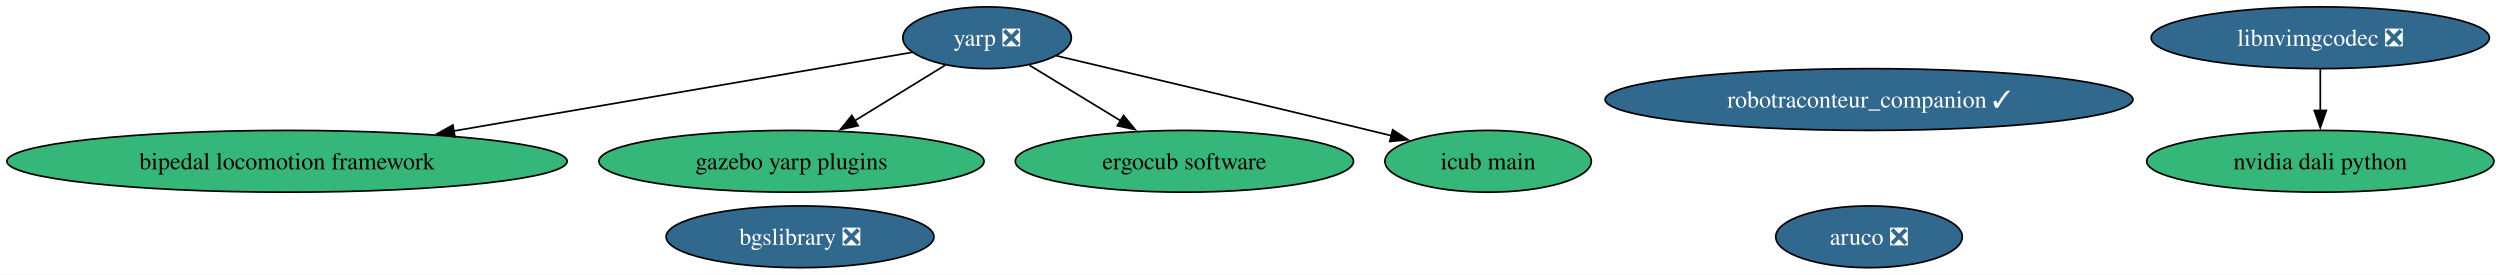
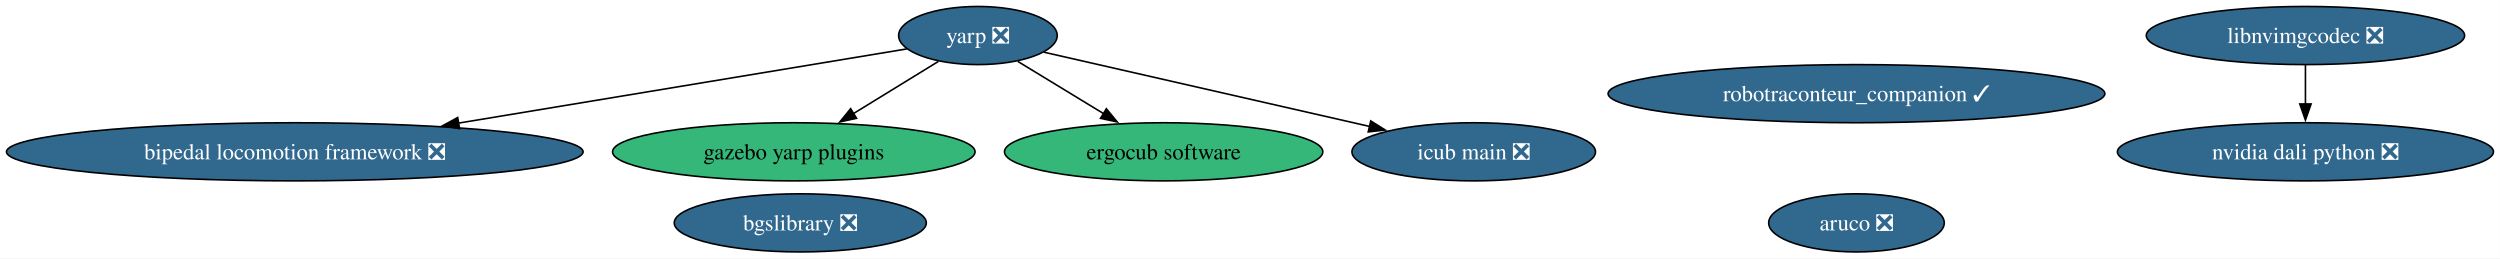
- <svg xmlns="http://www.w3.org/2000/svg" xmlns:xlink="http://www.w3.org/1999/xlink" width="1457pt" height="160pt" viewBox="0.00 0.00 1457.00 160.00">
+ <svg xmlns="http://www.w3.org/2000/svg" xmlns:xlink="http://www.w3.org/1999/xlink" width="1548pt" height="160pt" viewBox="0.00 0.00 1548.00 160.00">
  <g id="graph0" class="graph" transform="scale(1 1) rotate(0) translate(4 156)">
-     <polygon fill="white" stroke="none" points="-4,4 -4,-156 1453.46,-156 1453.46,4 -4,4" />
+     <polygon fill="white" stroke="none" points="-4,4 -4,-156 1543.97,-156 1543.97,4 -4,4" />
    <g id="node1" class="node">
      <g id="a_node1">
        <a xlink:href="https://github.com/conda-forge/aruco-feedstock/pull/22" xlink:title="aruco ❎">
-           <ellipse fill="#31688e" stroke="black" cx="1085.27" cy="-18" rx="54.36" ry="18" />
-           <text xml:space="preserve" text-anchor="middle" x="1085.27" y="-13.32" font-family="Times,serif" font-size="14.00" fill="white">aruco ❎</text>
+           <ellipse fill="#31688e" stroke="black" cx="1145.53" cy="-18" rx="54.36" ry="18" />
+           <text xml:space="preserve" text-anchor="middle" x="1145.53" y="-13.32" font-family="Times,serif" font-size="14.00" fill="white">aruco ❎</text>
        </a>
      </g>
    </g>
    <g id="node2" class="node">
      <g id="a_node2">
        <a xlink:href="https://github.com/conda-forge/yarp-feedstock/pull/102" xlink:title="yarp ❎">
-           <ellipse fill="#31688e" stroke="black" cx="571.27" cy="-134" rx="49.1" ry="18" />
-           <text xml:space="preserve" text-anchor="middle" x="571.27" y="-129.32" font-family="Times,serif" font-size="14.00" fill="white">yarp ❎</text>
+           <ellipse fill="#31688e" stroke="black" cx="601.53" cy="-134" rx="49.1" ry="18" />
+           <text xml:space="preserve" text-anchor="middle" x="601.53" y="-129.32" font-family="Times,serif" font-size="14.00" fill="white">yarp ❎</text>
        </a>
      </g>
    </g>
    <g id="node4" class="node">
      <g id="a_node4">
-         <a xlink:href="https://github.com/conda-forge/bipedal-locomotion-framework-feedstock" xlink:title="bipedal locomotion framework">
-           <ellipse fill="#35b779" stroke="black" cx="163.27" cy="-62" rx="163.27" ry="18" />
-           <text xml:space="preserve" text-anchor="middle" x="163.27" y="-57.33" font-family="Times,serif" font-size="14.00">bipedal locomotion framework</text>
+         <a xlink:href="https://github.com/conda-forge/bipedal-locomotion-framework-feedstock/pull/178" xlink:title="bipedal locomotion framework ❎">
+           <ellipse fill="#31688e" stroke="black" cx="178.53" cy="-62" rx="178.53" ry="18" />
+           <text xml:space="preserve" text-anchor="middle" x="178.53" y="-57.33" font-family="Times,serif" font-size="14.00" fill="white">bipedal locomotion framework ❎</text>
        </a>
      </g>
    </g>
    <g id="edge1" class="edge">
-       <path fill="none" stroke="black" d="M527.61,-125.51C464.26,-114.64 345.18,-94.21 260.41,-79.67" />
-       <polygon fill="black" stroke="black" points="261.14,-76.24 250.7,-78 259.96,-83.14 261.14,-76.24" />
+       <path fill="none" stroke="black" d="M557.46,-125.71C492.22,-114.91 368.14,-94.38 279.75,-79.75" />
+       <polygon fill="black" stroke="black" points="280.54,-76.33 270.1,-78.15 279.4,-83.24 280.54,-76.33" />
    </g>
    <g id="node5" class="node">
      <g id="a_node5">
        <a xlink:href="https://github.com/conda-forge/gazebo-yarp-plugins-feedstock" xlink:title="gazebo yarp plugins">
-           <ellipse fill="#35b779" stroke="black" cx="457.27" cy="-62" rx="112.24" ry="18" />
-           <text xml:space="preserve" text-anchor="middle" x="457.27" y="-57.33" font-family="Times,serif" font-size="14.00">gazebo yarp plugins</text>
+           <ellipse fill="#35b779" stroke="black" cx="487.53" cy="-62" rx="112.24" ry="18" />
+           <text xml:space="preserve" text-anchor="middle" x="487.53" y="-57.33" font-family="Times,serif" font-size="14.00">gazebo yarp plugins</text>
        </a>
      </g>
    </g>
    <g id="edge3" class="edge">
-       <path fill="none" stroke="black" d="M546.81,-117.98C531.5,-108.58 511.47,-96.28 494.24,-85.7" />
-       <polygon fill="black" stroke="black" points="496.12,-82.75 485.77,-80.5 492.46,-88.72 496.12,-82.75" />
+       <path fill="none" stroke="black" d="M577.07,-117.98C561.76,-108.58 541.73,-96.28 524.5,-85.7" />
+       <polygon fill="black" stroke="black" points="526.38,-82.75 516.03,-80.5 522.72,-88.72 526.38,-82.75" />
    </g>
    <g id="node7" class="node">
      <g id="a_node7">
        <a xlink:href="https://github.com/conda-forge/ergocub-software-feedstock" xlink:title="ergocub software">
-           <ellipse fill="#35b779" stroke="black" cx="686.27" cy="-62" rx="98.56" ry="18" />
-           <text xml:space="preserve" text-anchor="middle" x="686.27" y="-57.33" font-family="Times,serif" font-size="14.00">ergocub software</text>
+           <ellipse fill="#35b779" stroke="black" cx="716.53" cy="-62" rx="98.56" ry="18" />
+           <text xml:space="preserve" text-anchor="middle" x="716.53" y="-57.33" font-family="Times,serif" font-size="14.00">ergocub software</text>
        </a>
      </g>
    </g>
    <g id="edge2" class="edge">
-       <path fill="none" stroke="black" d="M595.94,-117.98C611.53,-108.49 631.97,-96.05 649.46,-85.41" />
-       <polygon fill="black" stroke="black" points="650.8,-88.68 657.53,-80.5 647.17,-82.71 650.8,-88.68" />
+       <path fill="none" stroke="black" d="M626.2,-117.98C641.79,-108.49 662.22,-96.05 679.71,-85.41" />
+       <polygon fill="black" stroke="black" points="681.06,-88.68 687.78,-80.5 677.42,-82.71 681.06,-88.68" />
    </g>
    <g id="node8" class="node">
      <g id="a_node8">
-         <a xlink:href="https://github.com/conda-forge/icub-main-feedstock" xlink:title="icub main">
-           <ellipse fill="#35b779" stroke="black" cx="863.27" cy="-62" rx="60.15" ry="18" />
-           <text xml:space="preserve" text-anchor="middle" x="863.27" y="-57.33" font-family="Times,serif" font-size="14.00">icub main</text>
+         <a xlink:href="https://github.com/conda-forge/icub-main-feedstock/pull/53" xlink:title="icub main ❎">
+           <ellipse fill="#31688e" stroke="black" cx="908.53" cy="-62" rx="75.41" ry="18" />
+           <text xml:space="preserve" text-anchor="middle" x="908.53" y="-57.33" font-family="Times,serif" font-size="14.00" fill="white">icub main ❎</text>
        </a>
      </g>
    </g>
    <g id="edge4" class="edge">
-       <path fill="none" stroke="black" d="M611.58,-123.52C656.26,-113 730.45,-95.44 794.27,-80 798.47,-78.98 802.81,-77.93 807.17,-76.86" />
-       <polygon fill="black" stroke="black" points="807.65,-80.35 816.53,-74.57 805.99,-73.55 807.65,-80.35" />
+       <path fill="none" stroke="black" d="M642.29,-123.7C693.89,-111.94 783.35,-91.54 844.19,-77.67" />
+       <polygon fill="black" stroke="black" points="844.76,-81.13 853.73,-75.49 843.2,-74.31 844.76,-81.13" />
    </g>
    <g id="node3" class="node">
      <g id="a_node3">
        <a xlink:href="https://github.com/conda-forge/bgslibrary-feedstock/pull/18" xlink:title="bgslibrary ❎">
-           <ellipse fill="#31688e" stroke="black" cx="462.27" cy="-18" rx="78.04" ry="18" />
-           <text xml:space="preserve" text-anchor="middle" x="462.27" y="-13.32" font-family="Times,serif" font-size="14.00" fill="white">bgslibrary ❎</text>
+           <ellipse fill="#31688e" stroke="black" cx="491.53" cy="-18" rx="78.04" ry="18" />
+           <text xml:space="preserve" text-anchor="middle" x="491.53" y="-13.32" font-family="Times,serif" font-size="14.00" fill="white">bgslibrary ❎</text>
        </a>
      </g>
    </g>
    <g id="node6" class="node">
      <g id="a_node6">
        <a xlink:href="https://github.com/conda-forge/robotraconteur_companion-feedstock/pull/24" xlink:title="robotraconteur_companion ✓">
-           <ellipse fill="#31688e" stroke="black" cx="1085.27" cy="-98" rx="153.8" ry="18" />
-           <text xml:space="preserve" text-anchor="middle" x="1085.27" y="-93.33" font-family="Times,serif" font-size="14.00" fill="white">robotraconteur_companion ✓</text>
+           <ellipse fill="#31688e" stroke="black" cx="1145.53" cy="-98" rx="153.8" ry="18" />
+           <text xml:space="preserve" text-anchor="middle" x="1145.53" y="-93.33" font-family="Times,serif" font-size="14.00" fill="white">robotraconteur_companion ✓</text>
        </a>
      </g>
    </g>
    <g id="node9" class="node">
      <g id="a_node9">
-         <a xlink:href="https://github.com/conda-forge/nvidia-dali-python-feedstock" xlink:title="nvidia dali python">
-           <ellipse fill="#35b779" stroke="black" cx="1348.27" cy="-62" rx="101.19" ry="18" />
-           <text xml:space="preserve" text-anchor="middle" x="1348.27" y="-57.33" font-family="Times,serif" font-size="14.00">nvidia dali python</text>
+         <a xlink:href="https://github.com/conda-forge/nvidia-dali-python-feedstock/pull/81" xlink:title="nvidia dali python ❎">
+           <ellipse fill="#31688e" stroke="black" cx="1423.53" cy="-62" rx="116.45" ry="18" />
+           <text xml:space="preserve" text-anchor="middle" x="1423.53" y="-57.33" font-family="Times,serif" font-size="14.00" fill="white">nvidia dali python ❎</text>
        </a>
      </g>
    </g>
    <g id="node10" class="node">
      <g id="a_node10">
        <a xlink:href="https://github.com/conda-forge/libnvimgcodec-feedstock/pull/24" xlink:title="libnvimgcodec ❎">
-           <ellipse fill="#31688e" stroke="black" cx="1348.27" cy="-134" rx="98.56" ry="18" />
-           <text xml:space="preserve" text-anchor="middle" x="1348.27" y="-129.32" font-family="Times,serif" font-size="14.00" fill="white">libnvimgcodec ❎</text>
+           <ellipse fill="#31688e" stroke="black" cx="1423.53" cy="-134" rx="98.56" ry="18" />
+           <text xml:space="preserve" text-anchor="middle" x="1423.53" y="-129.32" font-family="Times,serif" font-size="14.00" fill="white">libnvimgcodec ❎</text>
        </a>
      </g>
    </g>
    <g id="edge5" class="edge">
-       <path fill="none" stroke="black" d="M1348.27,-115.7C1348.27,-108.41 1348.27,-99.73 1348.27,-91.54" />
-       <polygon fill="black" stroke="black" points="1351.77,-91.62 1348.27,-81.62 1344.77,-91.62 1351.77,-91.62" />
+       <path fill="none" stroke="black" d="M1423.53,-115.7C1423.53,-108.41 1423.53,-99.73 1423.53,-91.54" />
+       <polygon fill="black" stroke="black" points="1427.03,-91.62 1423.53,-81.62 1420.03,-91.62 1427.03,-91.62" />
    </g>
  </g>
</svg>
